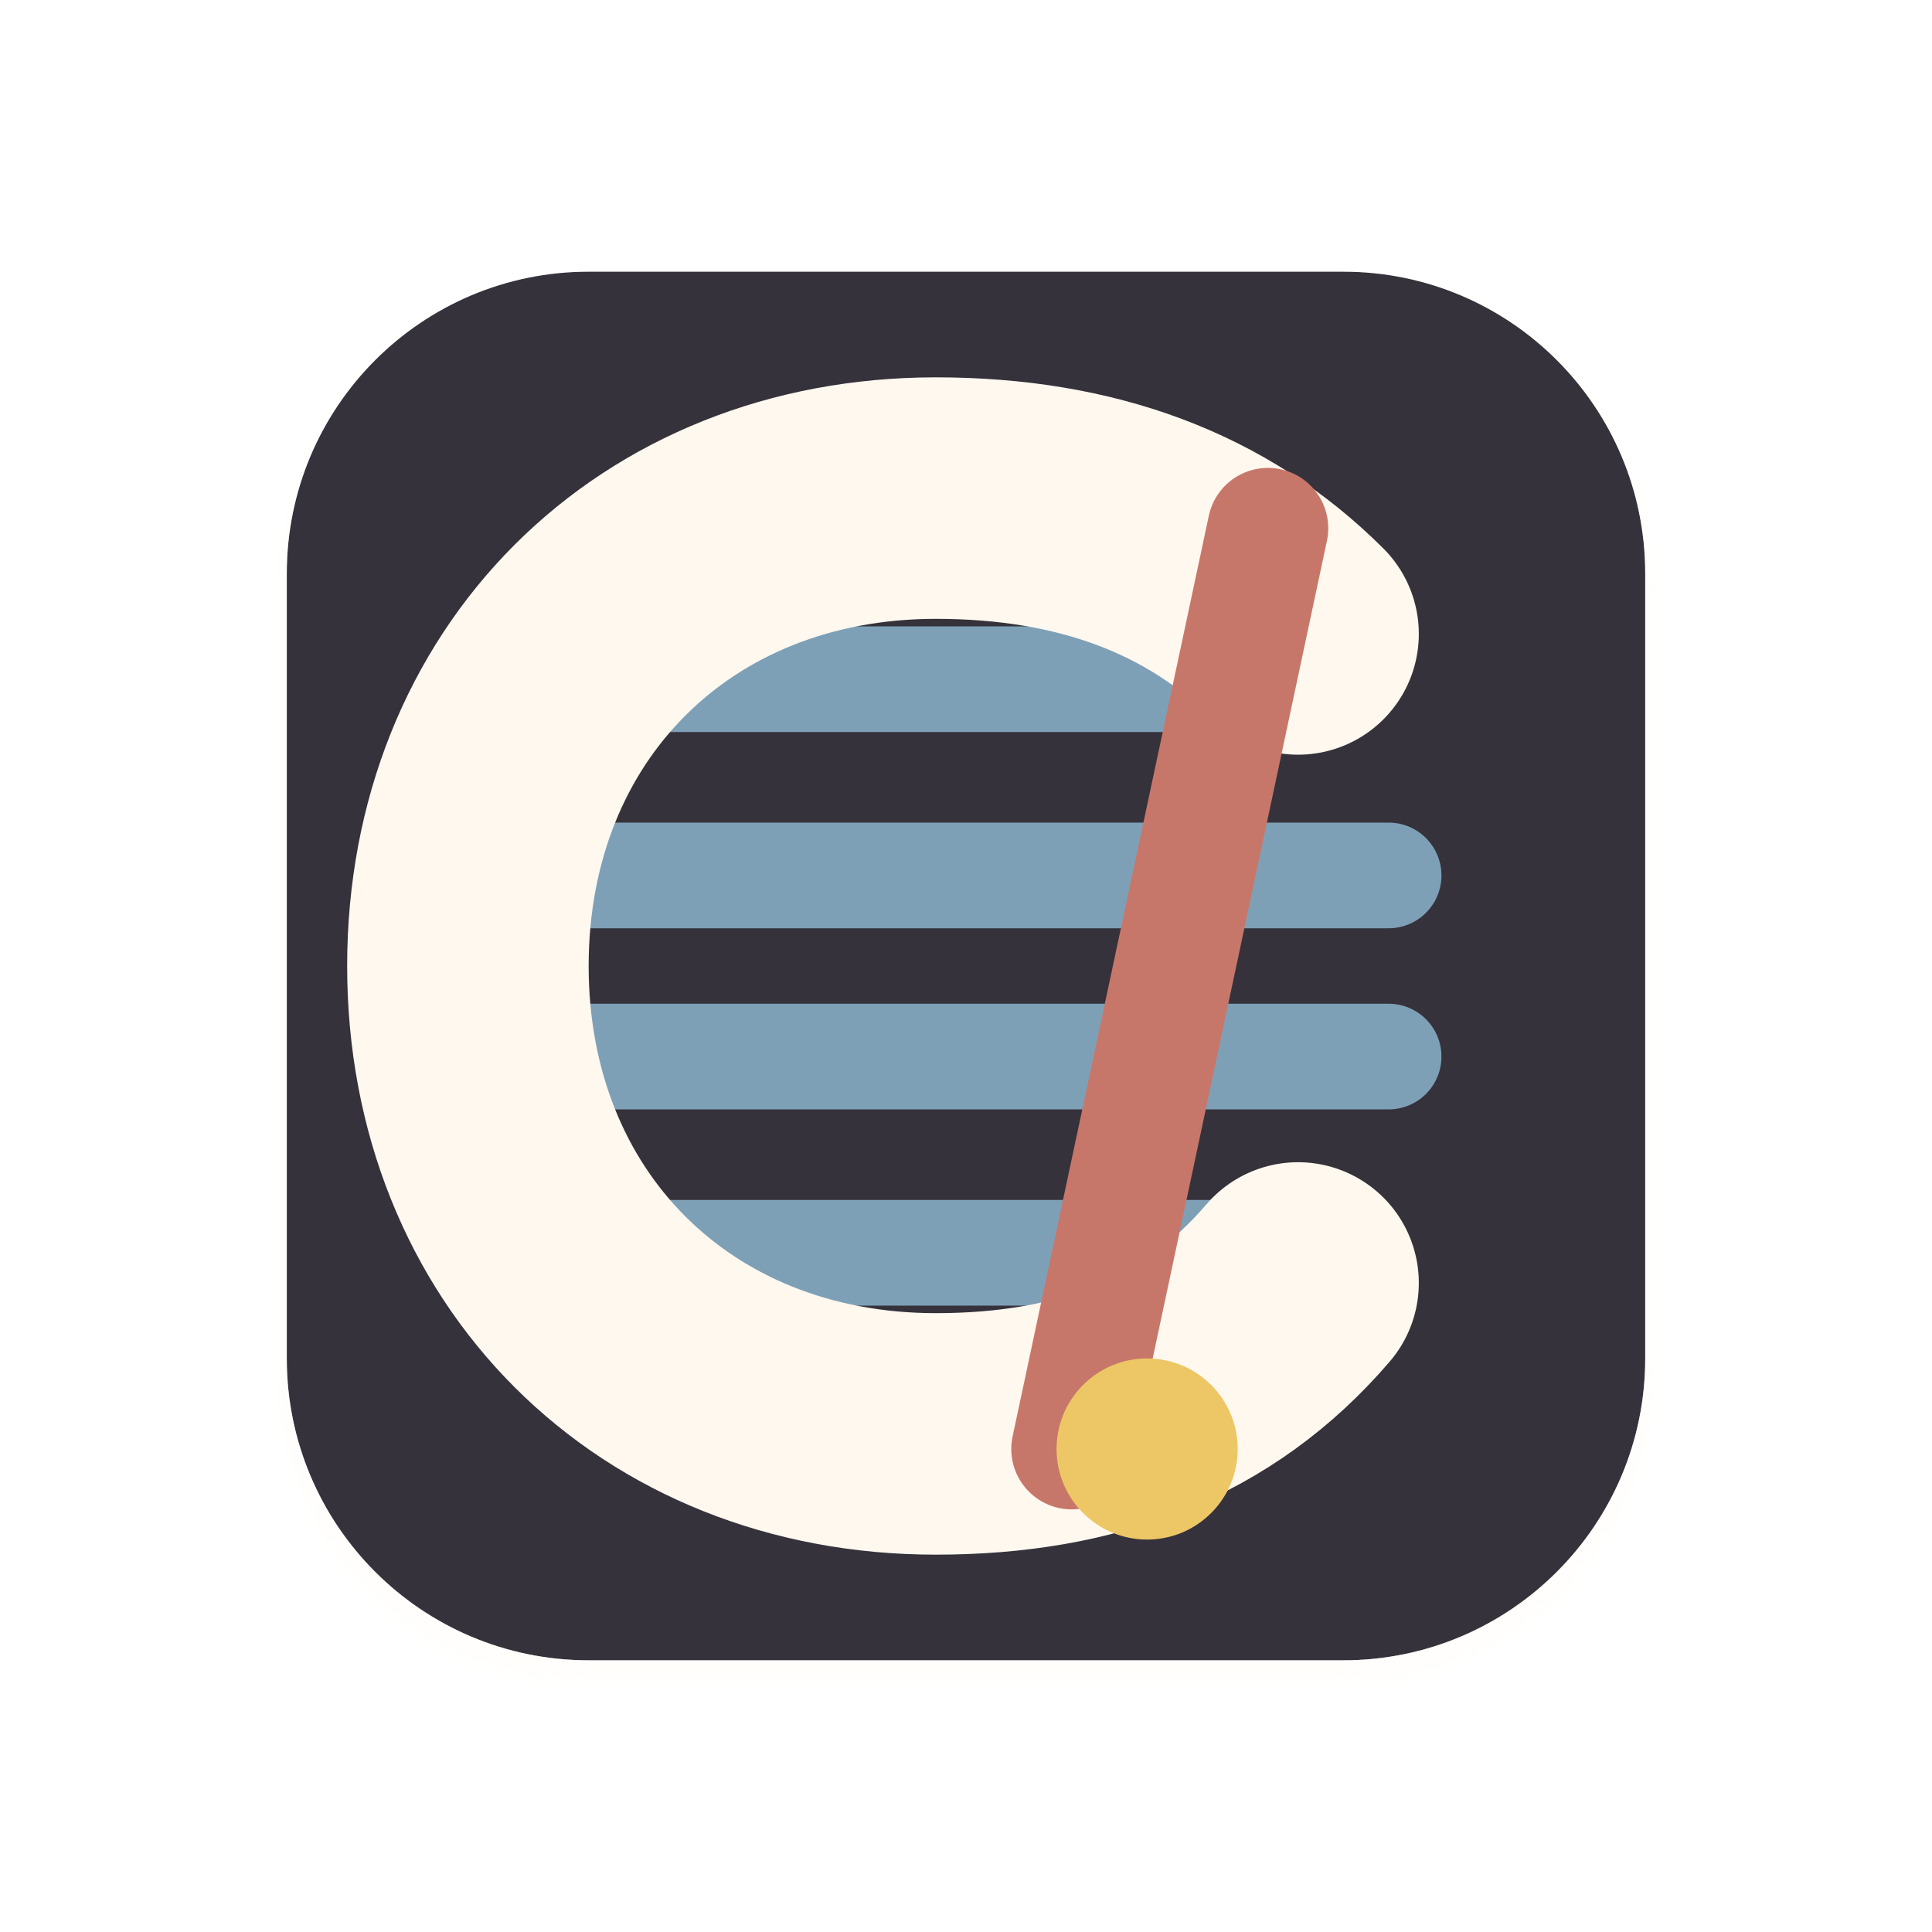
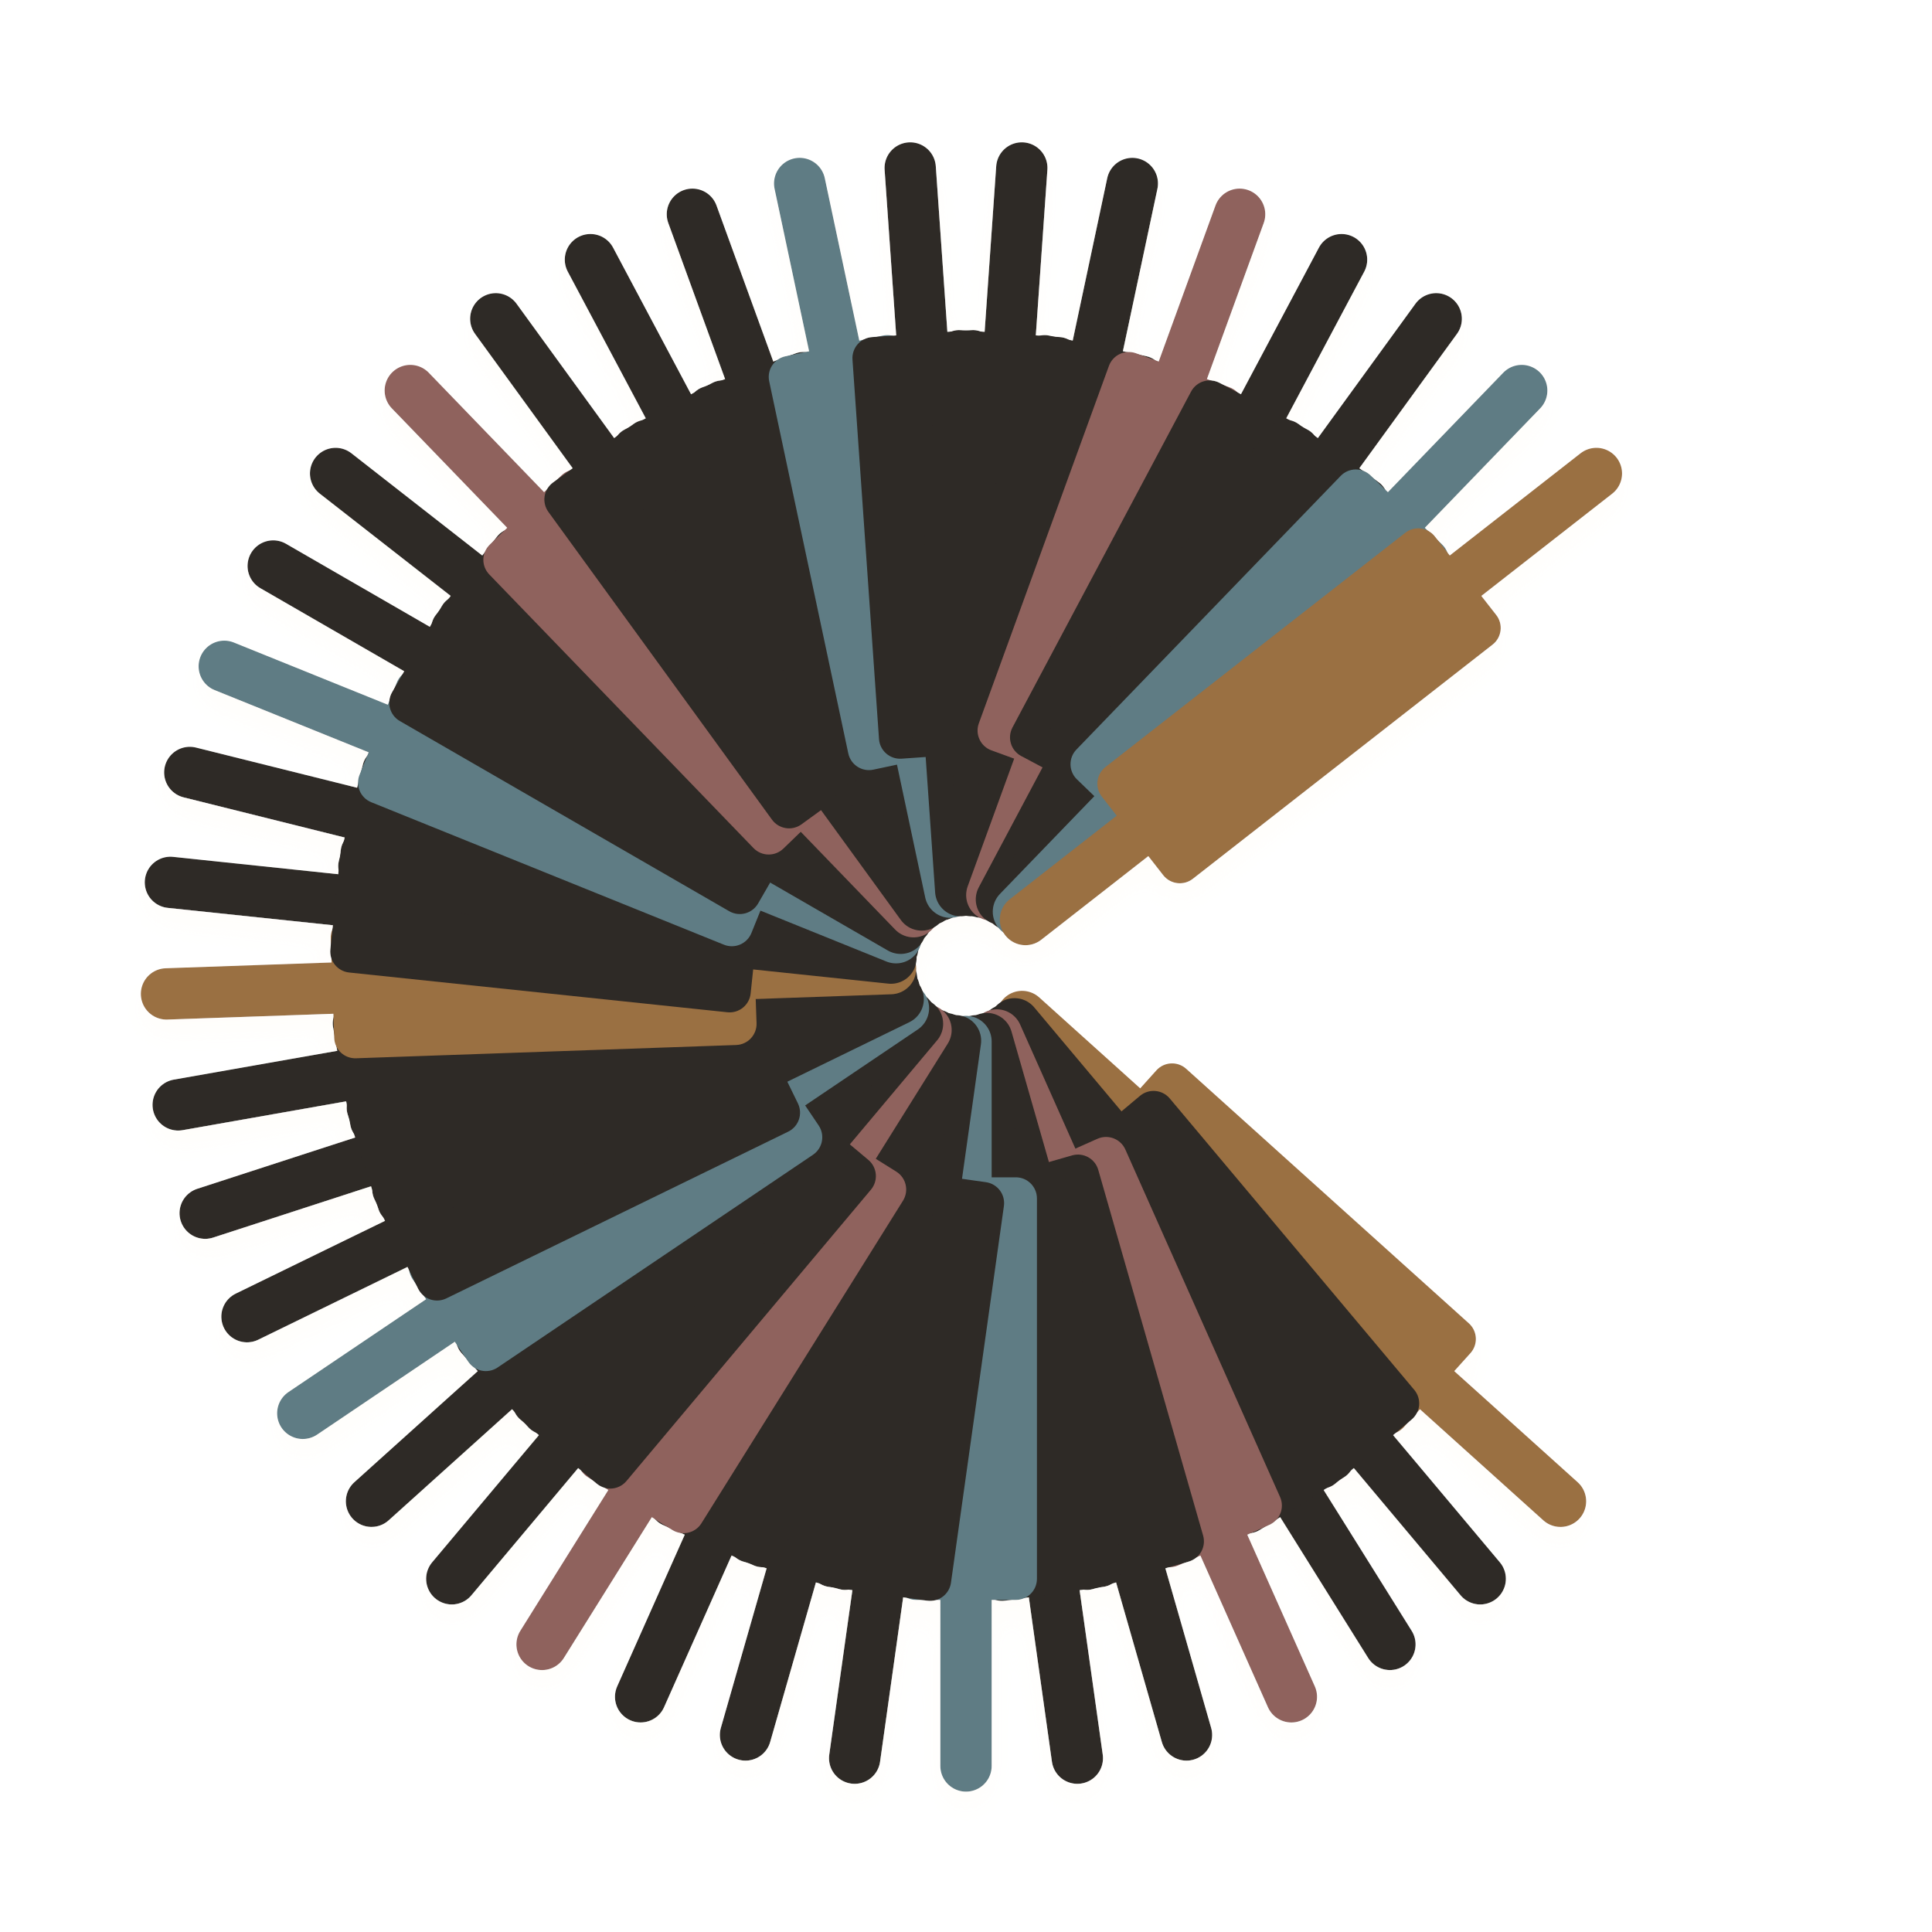
<svg xmlns="http://www.w3.org/2000/svg" viewBox="0 0 128 128" role="img" aria-label="Curtis icon">
  <defs>
    <filter id="d" x="-35%" y="-35%" width="170%" height="170%">
      <feDropShadow dx="0" dy="10" stdDeviation="6" flood-color="#2b211d" flood-opacity=".18" />
      <feDropShadow dx="0" dy="1" stdDeviation="1" flood-color="#fffaf4" flood-opacity=".48" />
    </filter>
-     <linearGradient id="field" x1="18" y1="14" x2="108" y2="116">
-       <stop stop-color="#34333b" />
-       <stop offset="1" stop-color="#090b11" />
-     </linearGradient>
-     <linearGradient id="cream" x1="20" y1="16" x2="108" y2="114">
-       <stop stop-color="#fff8ef" />
-       <stop offset="1" stop-color="#e4d7c6" />
-     </linearGradient>
-     <linearGradient id="blue" x1="24" y1="24" x2="104" y2="98">
-       <stop stop-color="#7ea0b7" />
-       <stop offset="1" stop-color="#2d5573" />
-     </linearGradient>
-     <linearGradient id="red" x1="52" y1="22" x2="84" y2="108">
-       <stop stop-color="#c7776a" />
-       <stop offset="1" stop-color="#8f3f39" />
-     </linearGradient>
-     <linearGradient id="gold" x1="62" y1="70" x2="92" y2="108">
-       <stop stop-color="#edc766" />
-       <stop offset="1" stop-color="#94621e" />
-     </linearGradient>
+     <g id="key">
+       <path d="M64 11v48" fill="none" stroke="currentColor" stroke-width="3.4" stroke-linecap="round" />
+       <rect x="59.3" y="22" width="9.4" height="28" rx="1.4" fill="currentColor" />
+     </g>
  </defs>
  <g filter="url(#d)">
-     <rect x="19" y="18" width="90" height="92" rx="20" fill="url(#field)" />
-     <path d="M39 45h50M34 58h58M34 70h58M39 83h43" fill="none" stroke="url(#blue)" stroke-width="7" stroke-linecap="round" />
-     <path d="M86 42c-6-6-14-9-24-9-18 0-31 13-31 31s13 31 31 31c10 0 18-3 24-10" fill="none" stroke="url(#cream)" stroke-width="16" stroke-linecap="round" stroke-linejoin="round" />
-     <path d="M84 35 71 96" fill="none" stroke="url(#red)" stroke-width="8" stroke-linecap="round" />
-     <circle cx="76" cy="96" r="6" fill="url(#gold)" />
+     <use href="#key" transform="rotate(132 64 64)" color="#9a6f42" />
+     <use href="#key" transform="rotate(140 64 64)" color="#2e2925" />
+     <use href="#key" transform="rotate(148 64 64)" color="#2e2925" />
+     <use href="#key" transform="rotate(156 64 64)" color="#8f625d" />
+     <use href="#key" transform="rotate(164 64 64)" color="#2e2925" />
+     <use href="#key" transform="rotate(172 64 64)" color="#2e2925" />
+     <use href="#key" transform="rotate(180 64 64)" color="#5e7c84" />
+     <use href="#key" transform="rotate(188 64 64)" color="#2e2925" />
+     <use href="#key" transform="rotate(196 64 64)" color="#2e2925" />
+     <use href="#key" transform="rotate(204 64 64)" color="#2e2925" />
+     <use href="#key" transform="rotate(212 64 64)" color="#8f625d" />
+     <use href="#key" transform="rotate(220 64 64)" color="#2e2925" />
+     <use href="#key" transform="rotate(228 64 64)" color="#2e2925" />
+     <use href="#key" transform="rotate(236 64 64)" color="#5e7c84" />
+     <use href="#key" transform="rotate(244 64 64)" color="#2e2925" />
+     <use href="#key" transform="rotate(252 64 64)" color="#2e2925" />
+     <use href="#key" transform="rotate(260 64 64)" color="#2e2925" />
+     <use href="#key" transform="rotate(268 64 64)" color="#9a6f42" />
+     <use href="#key" transform="rotate(276 64 64)" color="#2e2925" />
+     <use href="#key" transform="rotate(284 64 64)" color="#2e2925" />
+     <use href="#key" transform="rotate(292 64 64)" color="#5e7c84" />
+     <use href="#key" transform="rotate(300 64 64)" color="#2e2925" />
+     <use href="#key" transform="rotate(308 64 64)" color="#2e2925" />
+     <use href="#key" transform="rotate(316 64 64)" color="#8f625d" />
+     <use href="#key" transform="rotate(324 64 64)" color="#2e2925" />
+     <use href="#key" transform="rotate(332 64 64)" color="#2e2925" />
+     <use href="#key" transform="rotate(340 64 64)" color="#2e2925" />
+     <use href="#key" transform="rotate(348 64 64)" color="#5e7c84" />
+     <use href="#key" transform="rotate(356 64 64)" color="#2e2925" />
+     <use href="#key" transform="rotate(364 64 64)" color="#2e2925" />
+     <use href="#key" transform="rotate(372 64 64)" color="#2e2925" />
+     <use href="#key" transform="rotate(380 64 64)" color="#8f625d" />
+     <use href="#key" transform="rotate(388 64 64)" color="#2e2925" />
+     <use href="#key" transform="rotate(396 64 64)" color="#2e2925" />
+     <use href="#key" transform="rotate(404 64 64)" color="#5e7c84" />
+     <use href="#key" transform="rotate(412 64 64)" color="#9a6f42" />
  </g>
</svg>
